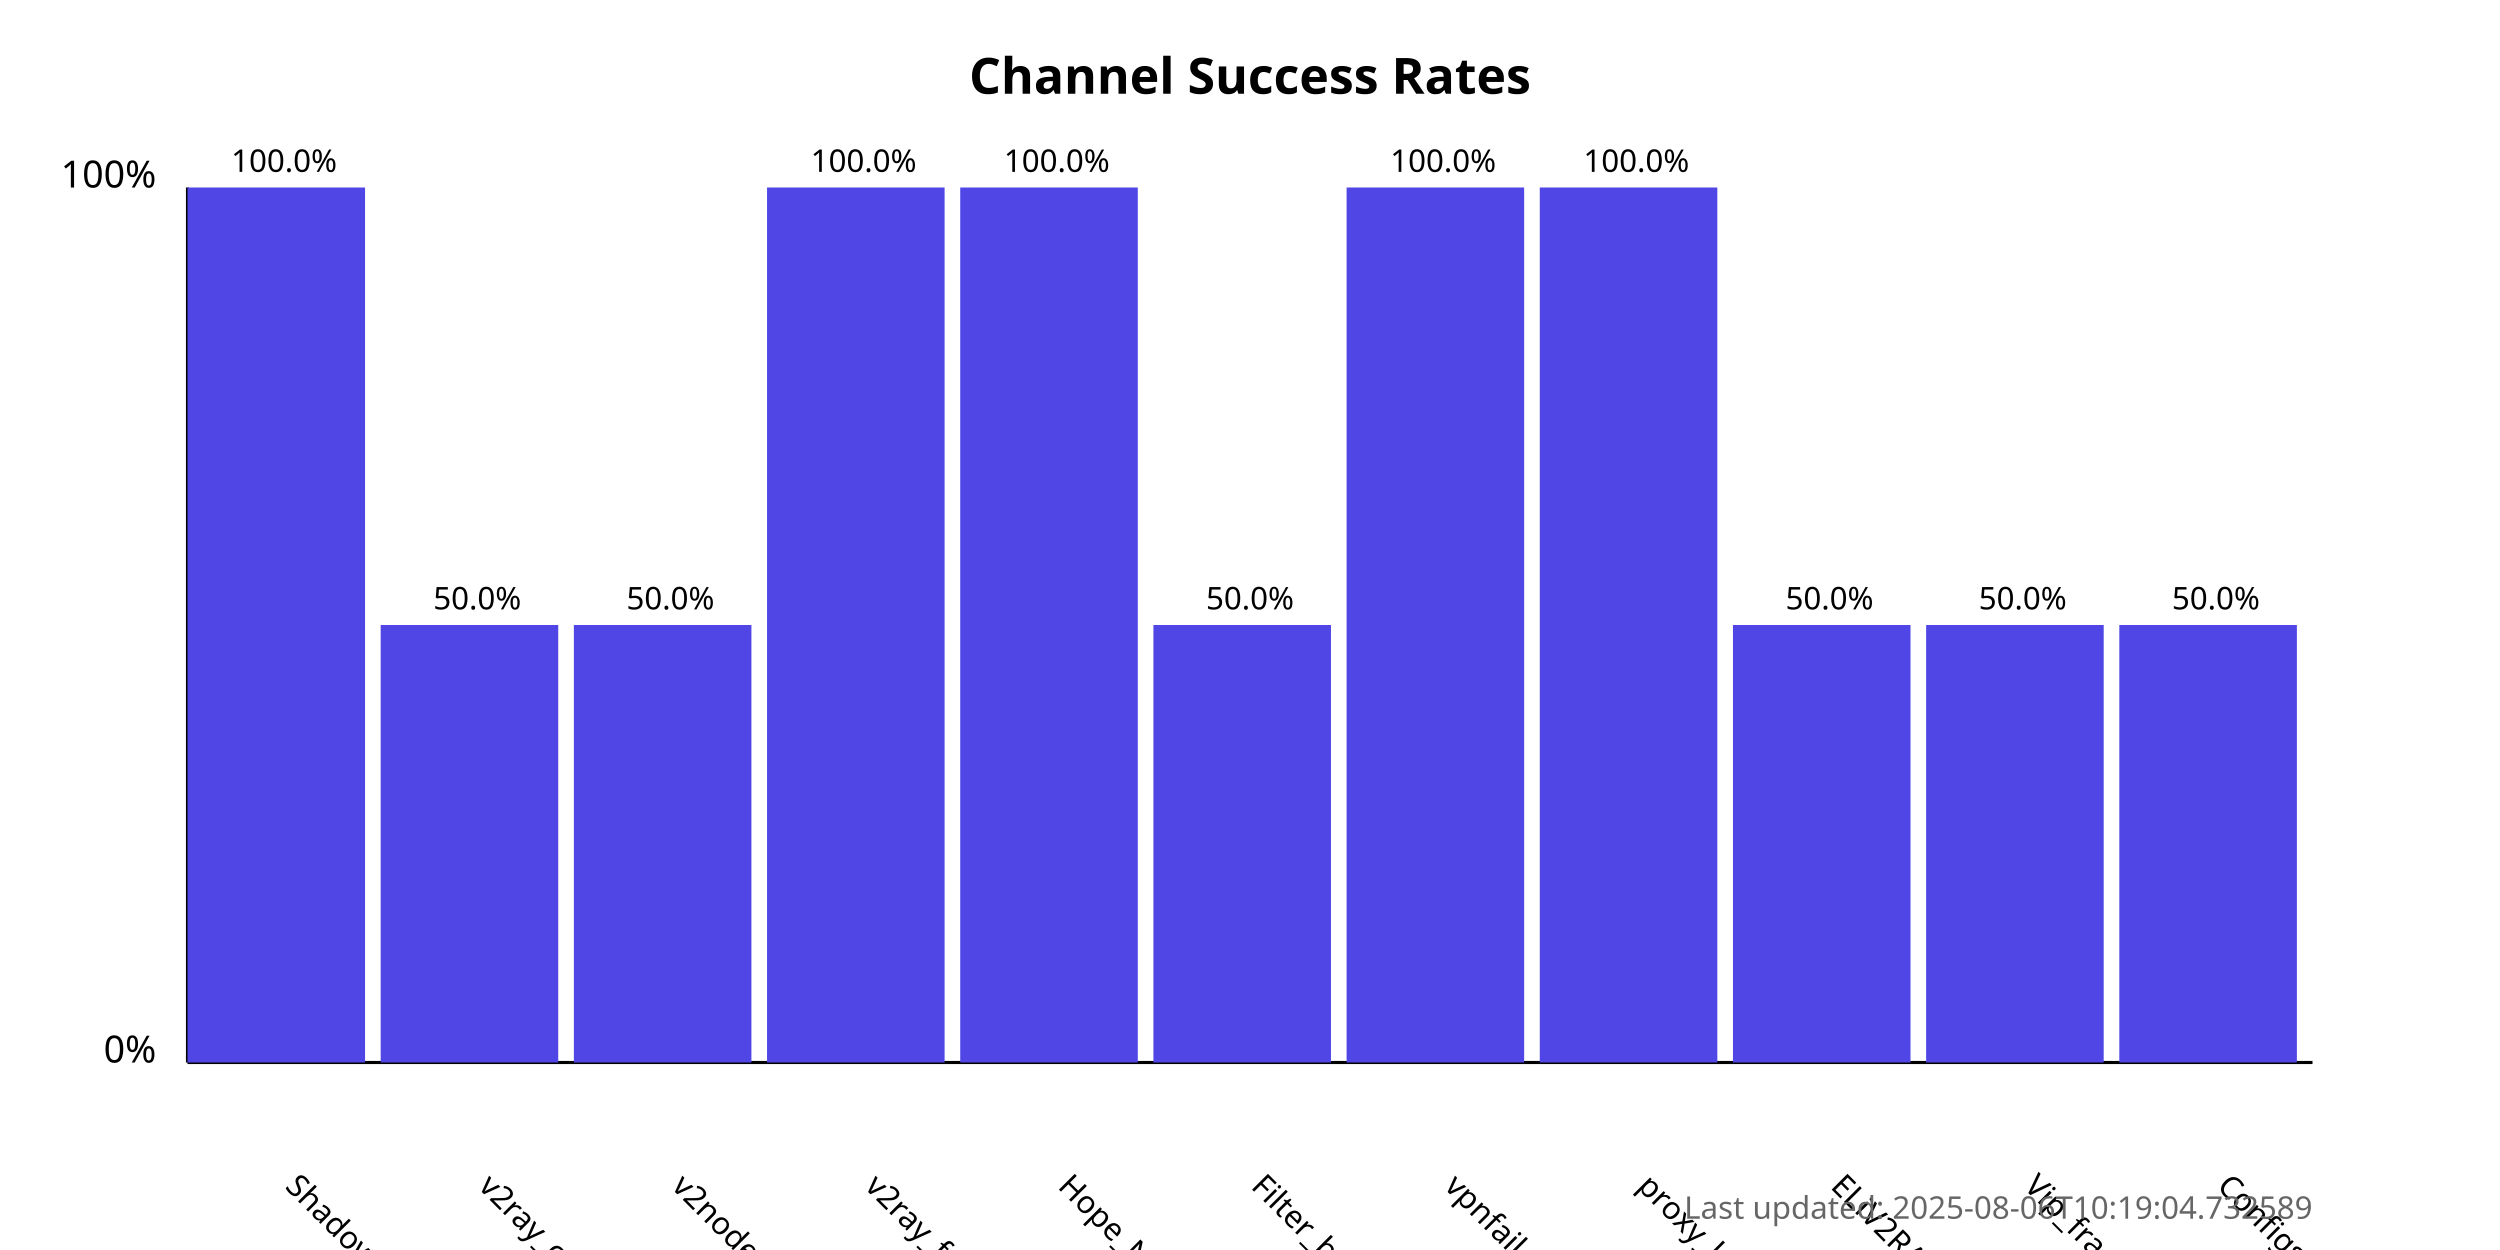
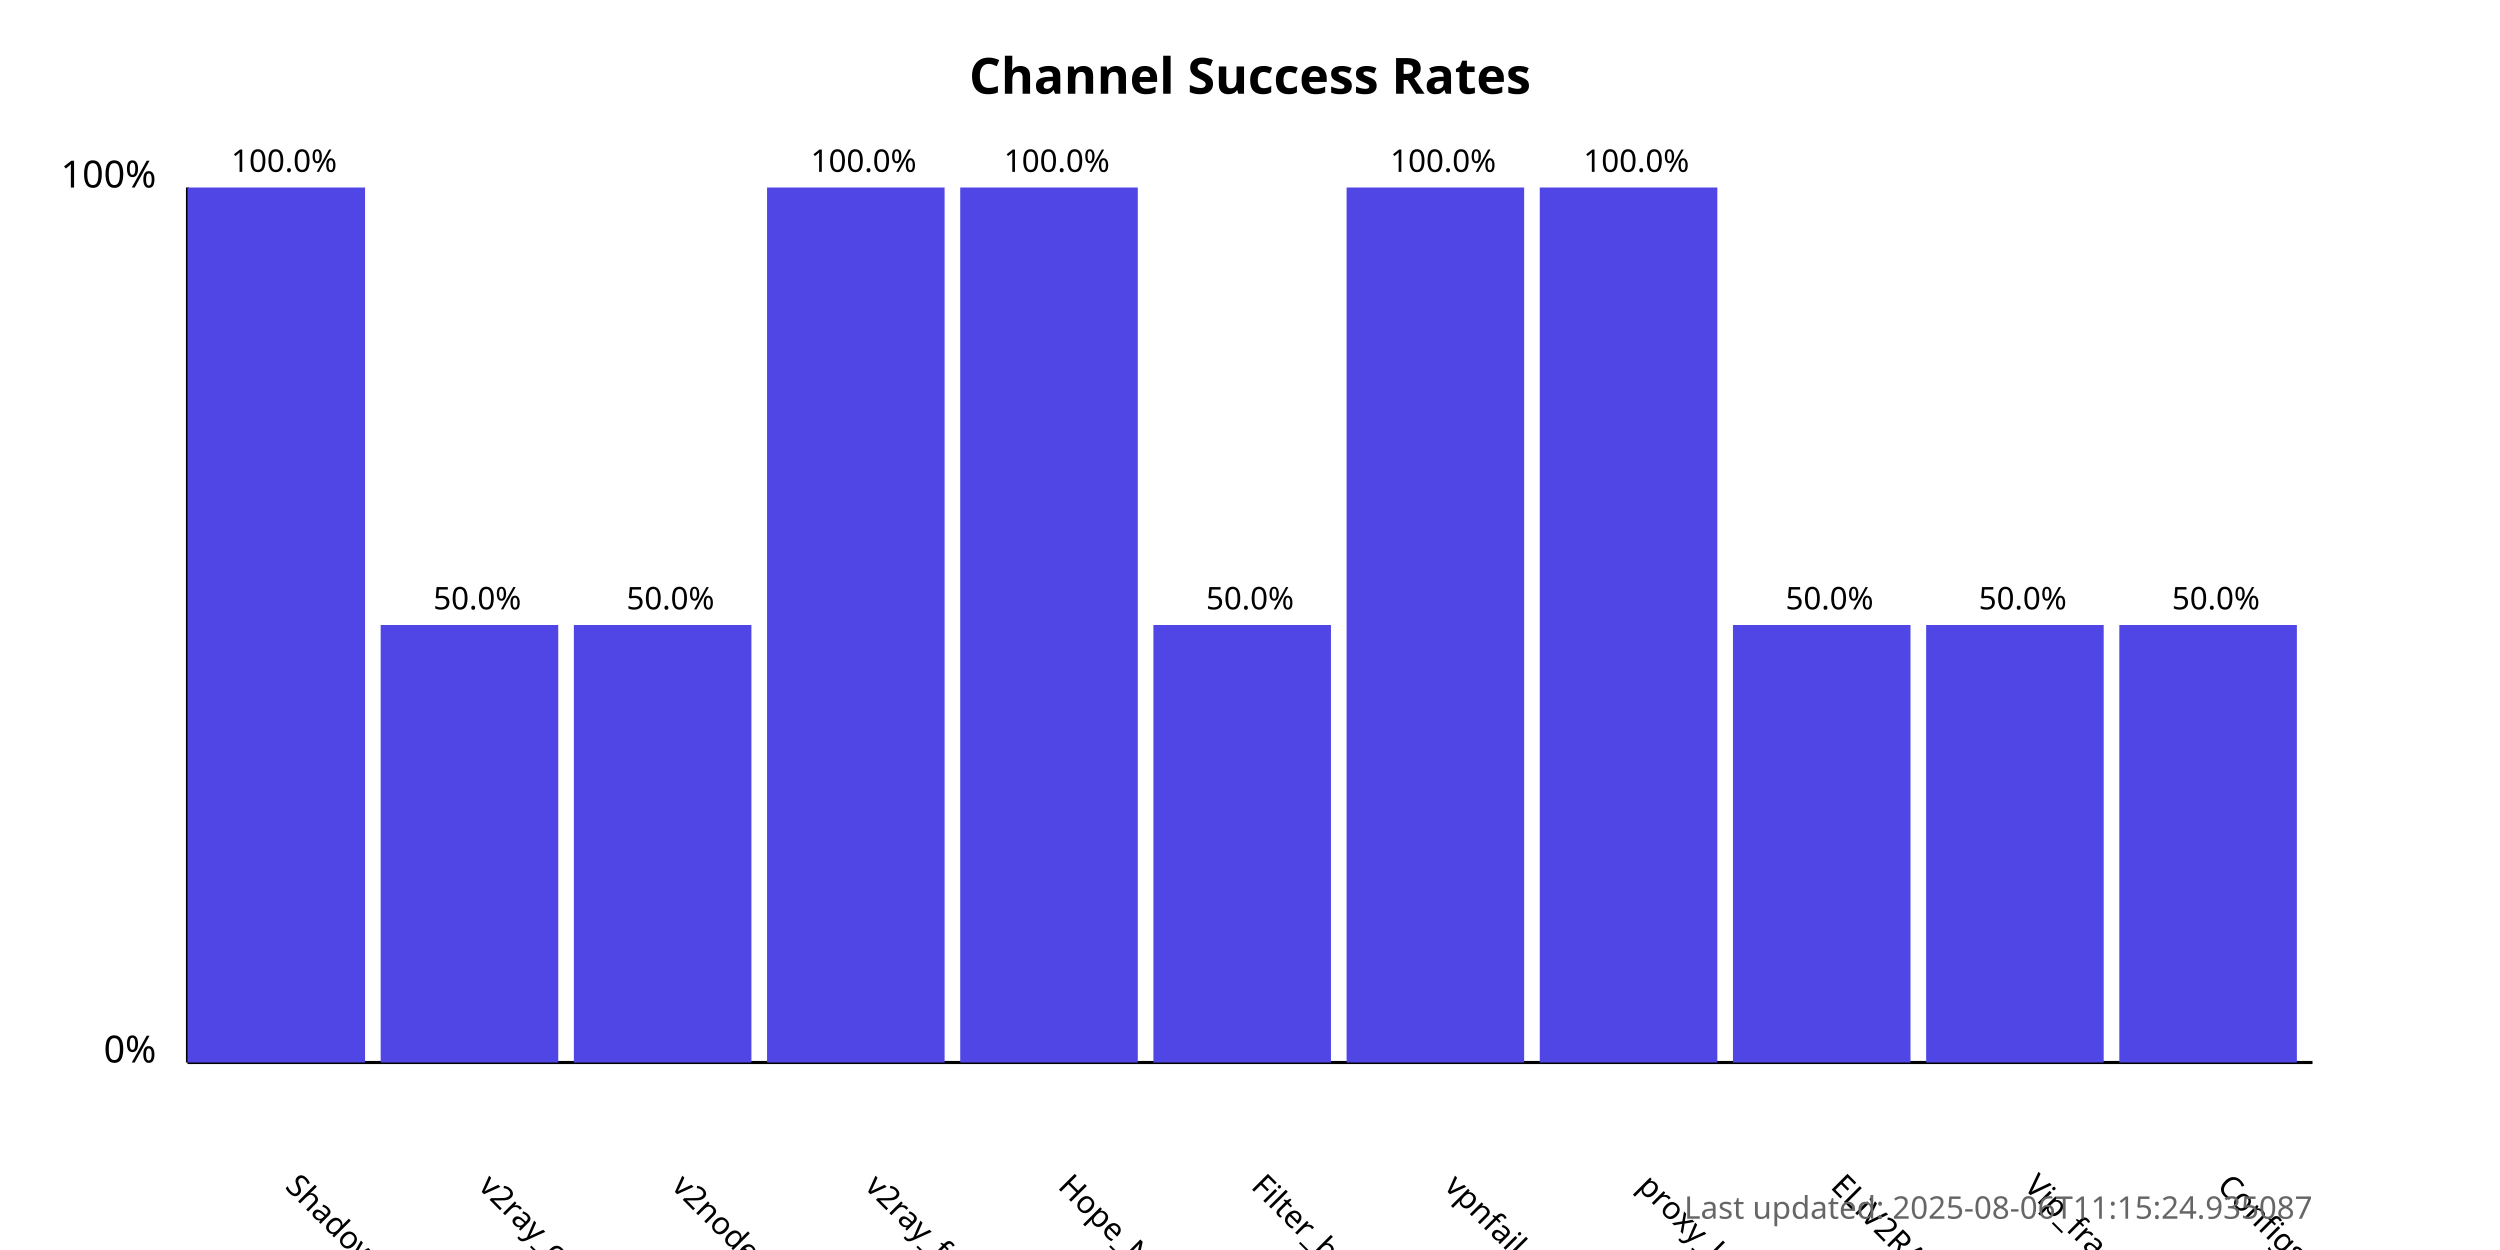
<svg xmlns="http://www.w3.org/2000/svg" width="800" height="400">
  <style>
            .chart-title { font: bold 16px sans-serif; }
            .axis-label { font: 12px sans-serif; }
            .tick-label { font: 10px sans-serif; }
            .bar { fill: #4f46e5; }
            .bar:hover { fill: #6366f1; }
            .timestamp { font: 10px sans-serif; fill: #666; }
        </style>
  <text x="400.0" y="30" text-anchor="middle" class="chart-title">
            Channel Success Rates
        </text>
  <line x1="60" y1="340" x2="60" y2="60" stroke="black" stroke-width="1" />
  <line x1="60" y1="340" x2="740" y2="340" stroke="black" stroke-width="1" />
  <text x="50" y="340" text-anchor="end" class="axis-label">0%</text>
  <text x="50" y="60" text-anchor="end" class="axis-label">100%</text>
  <g>
    <rect x="60" y="60.0" width="56.818" height="280.0" class="bar" />
    <text x="90.909" y="380" transform="rotate(45, 90.90909, 380)" text-anchor="start" class="tick-label">
                ShadowProxy66
            </text>
    <text x="90.909" y="55.0" text-anchor="middle" class="tick-label">
                100.0%
            </text>
  </g>
  <g>
    <rect x="121.818" y="200.0" width="56.818" height="140.0" class="bar" />
    <text x="152.727" y="380" transform="rotate(45, 152.7273, 380)" text-anchor="start" class="tick-label">
                v2ray_configs_pool
            </text>
    <text x="152.727" y="195.0" text-anchor="middle" class="tick-label">
                50.0%
            </text>
  </g>
  <g>
    <rect x="183.636" y="200.0" width="56.818" height="140.0" class="bar" />
    <text x="214.545" y="380" transform="rotate(45, 214.5455, 380)" text-anchor="start" class="tick-label">
                v2nodes
            </text>
    <text x="214.545" y="195.0" text-anchor="middle" class="tick-label">
                50.0%
            </text>
  </g>
  <g>
    <rect x="245.455" y="60.0" width="56.818" height="280.0" class="bar" />
    <text x="276.364" y="380" transform="rotate(45, 276.3636, 380)" text-anchor="start" class="tick-label">
                v2ray_free_conf
            </text>
    <text x="276.364" y="55.0" text-anchor="middle" class="tick-label">
                100.0%
            </text>
  </g>
  <g>
    <rect x="307.273" y="60.0" width="56.818" height="280.0" class="bar" />
    <text x="338.182" y="380" transform="rotate(45, 338.1818, 380)" text-anchor="start" class="tick-label">
                Hope_Net
            </text>
    <text x="338.182" y="55.0" text-anchor="middle" class="tick-label">
                100.0%
            </text>
  </g>
  <g>
    <rect x="369.091" y="200.0" width="56.818" height="140.0" class="bar" />
    <text x="400.0" y="380" transform="rotate(45, 400.0, 380)" text-anchor="start" class="tick-label">
                Filter_breaker
            </text>
    <text x="400.0" y="195.0" text-anchor="middle" class="tick-label">
                50.0%
            </text>
  </g>
  <g>
    <rect x="430.909" y="60.0" width="56.818" height="280.0" class="bar" />
    <text x="461.818" y="380" transform="rotate(45, 461.8182, 380)" text-anchor="start" class="tick-label">
                vpnfail_vless
            </text>
    <text x="461.818" y="55.0" text-anchor="middle" class="tick-label">
                100.0%
            </text>
  </g>
  <g>
    <rect x="492.727" y="60.0" width="56.818" height="280.0" class="bar" />
    <text x="523.636" y="380" transform="rotate(45, 523.6364, 380)" text-anchor="start" class="tick-label">
                proxy_kafee
            </text>
    <text x="523.636" y="55.0" text-anchor="middle" class="tick-label">
                100.0%
            </text>
  </g>
  <g>
    <rect x="554.545" y="200.0" width="56.818" height="140.0" class="bar" />
    <text x="585.455" y="380" transform="rotate(45, 585.4545, 380)" text-anchor="start" class="tick-label">
                ELiV2RAY
            </text>
    <text x="585.455" y="195.0" text-anchor="middle" class="tick-label">
                50.0%
            </text>
  </g>
  <g>
    <rect x="616.364" y="200.0" width="56.818" height="140.0" class="bar" />
    <text x="647.273" y="380" transform="rotate(45, 647.2727, 380)" text-anchor="start" class="tick-label">
                Vip_fragment_v2ray
            </text>
    <text x="647.273" y="195.0" text-anchor="middle" class="tick-label">
                50.0%
            </text>
  </g>
  <g>
    <rect x="678.182" y="200.0" width="56.818" height="140.0" class="bar" />
    <text x="709.091" y="380" transform="rotate(45, 709.0909, 380)" text-anchor="start" class="tick-label">
                ConfigsHubPlus
            </text>
    <text x="709.091" y="195.0" text-anchor="middle" class="tick-label">
                50.0%
            </text>
  </g>
  <text x="740" y="390" text-anchor="end" class="timestamp">
-             Last updated: 2025-08-06T10:19:04.732589
+             Last updated: 2025-08-06T11:15:24.935087
        </text>
</svg>
